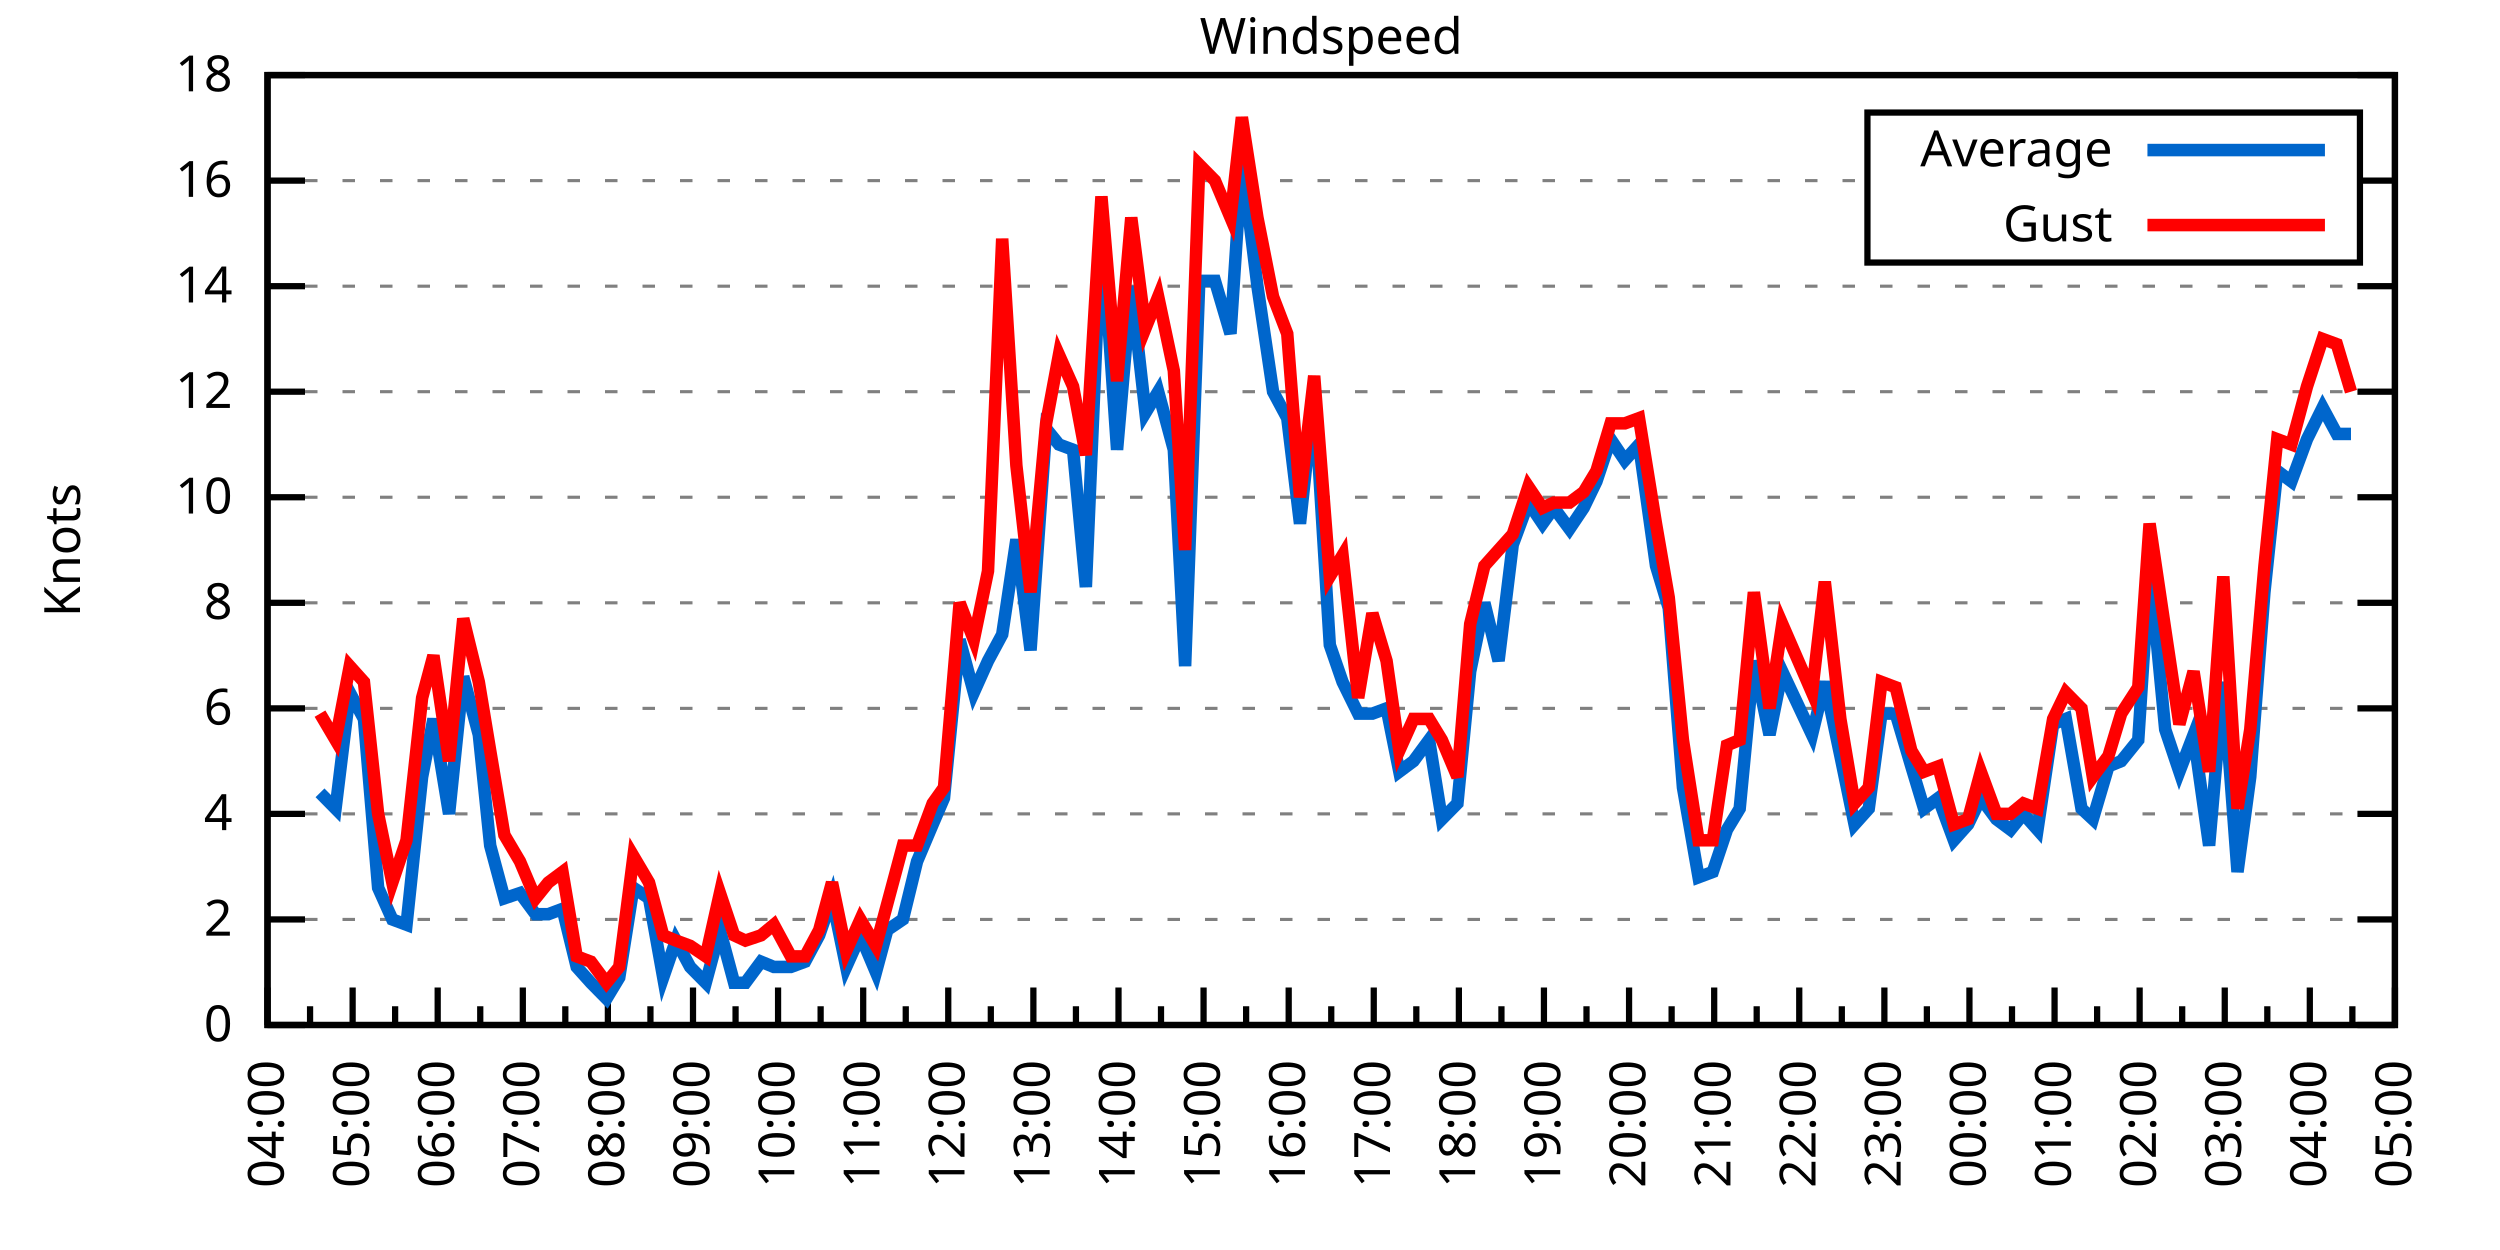
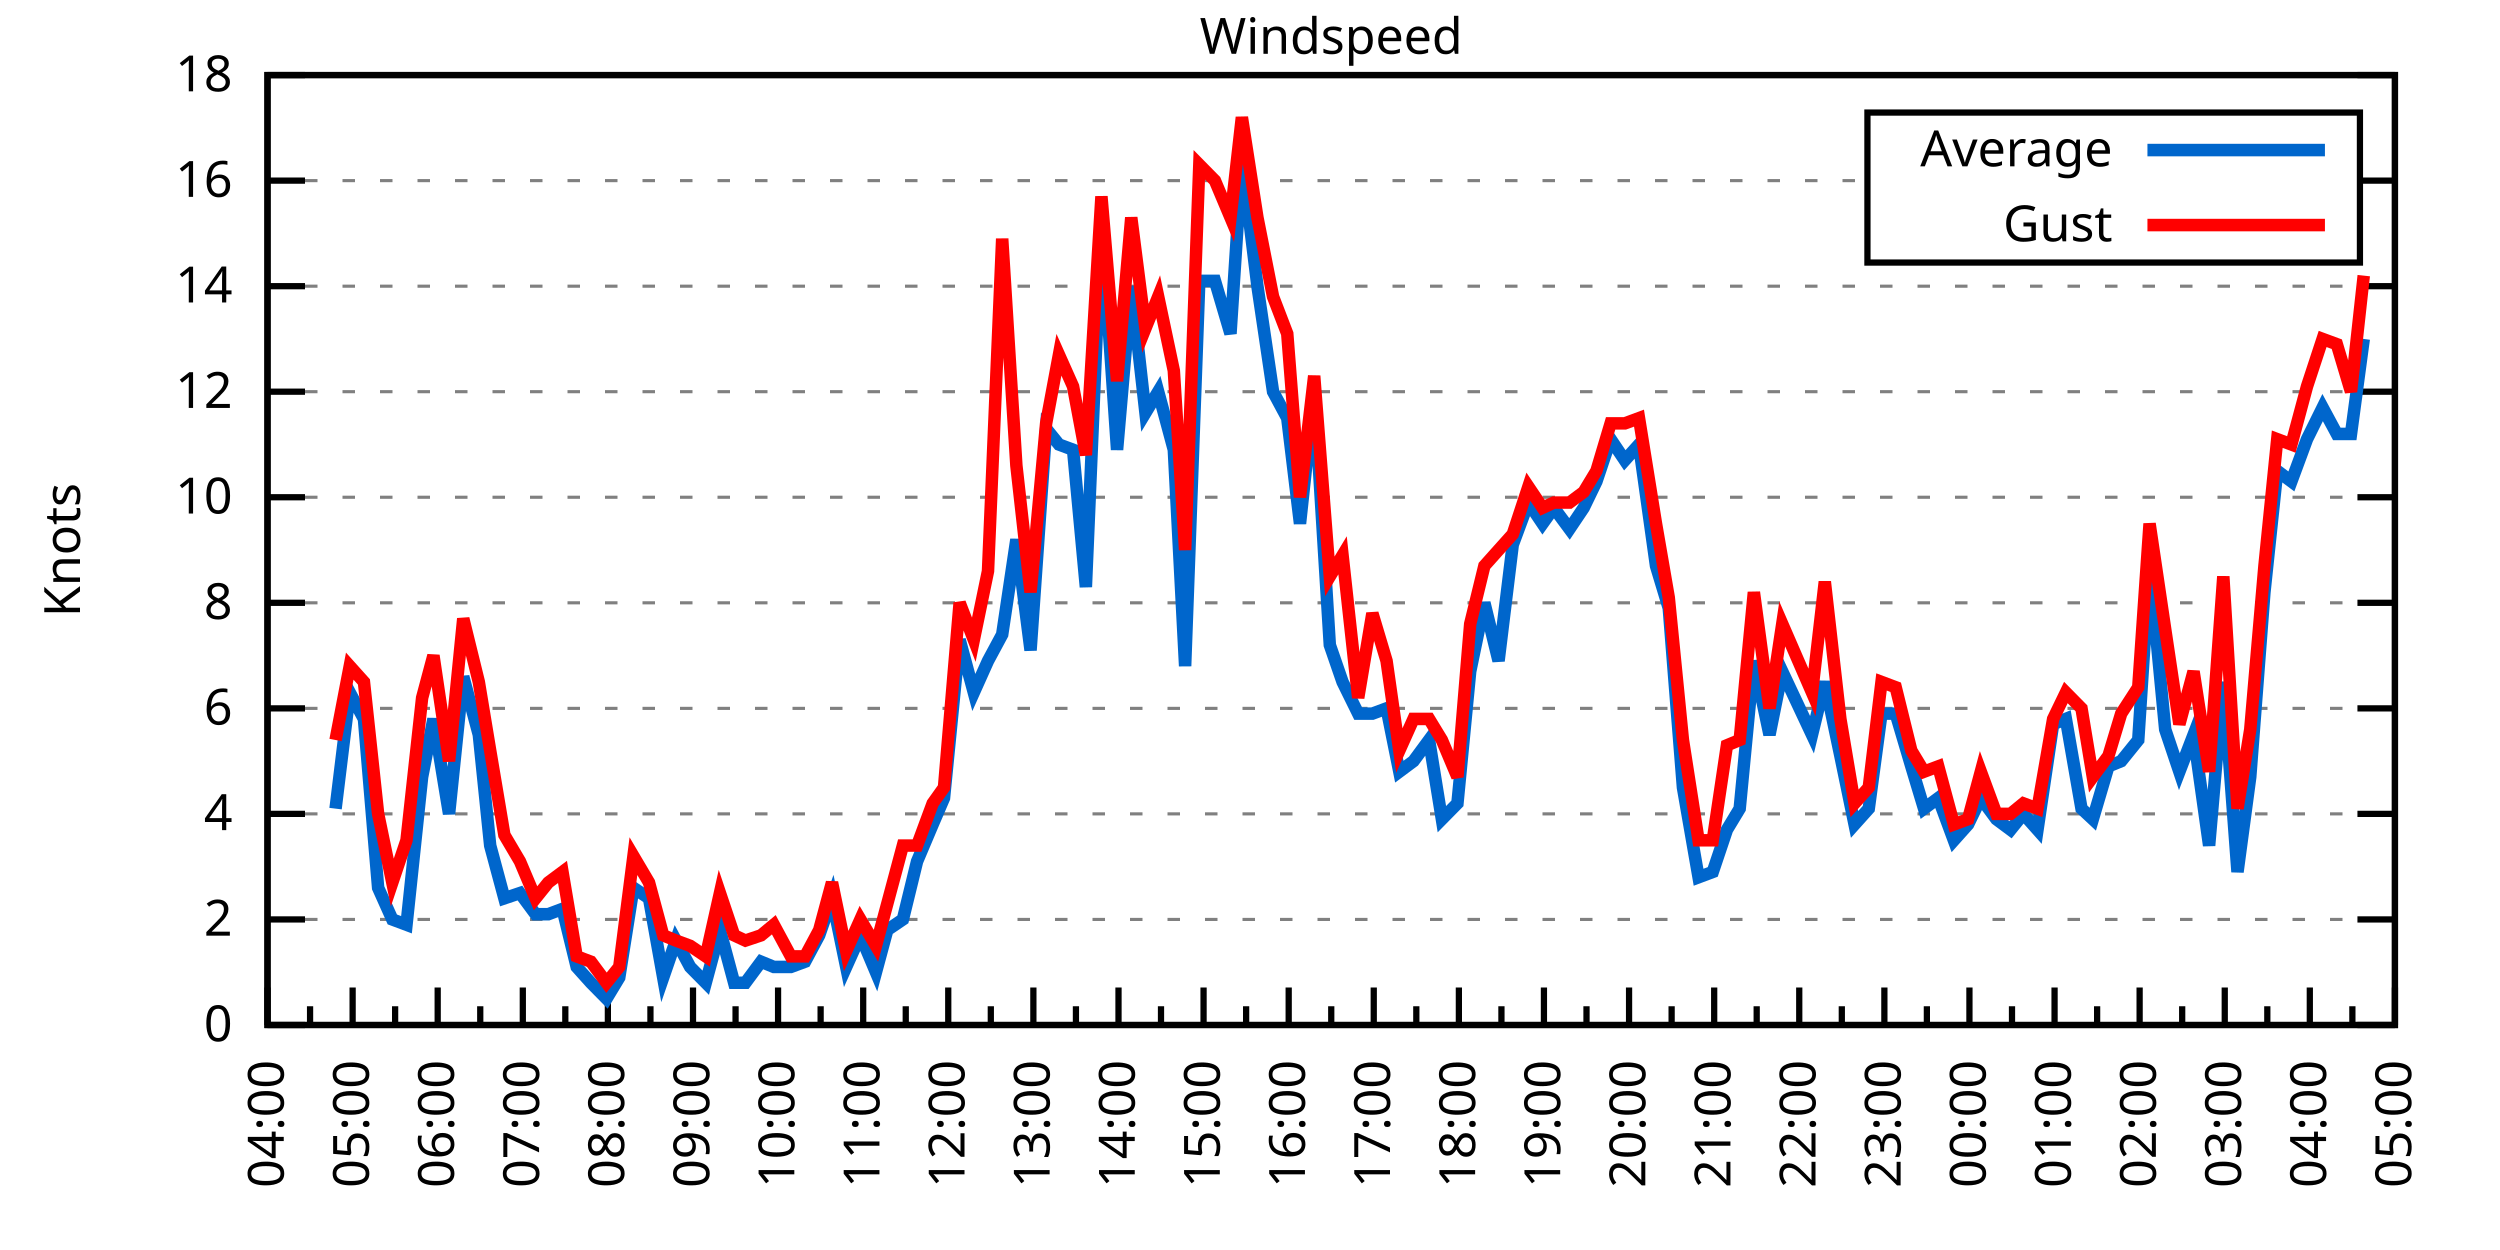
<svg xmlns="http://www.w3.org/2000/svg" xmlns:xlink="http://www.w3.org/1999/xlink" width="400" height="200" viewBox="0 0 400 200">
  <g id="gnuplot_canvas">
    <rect x="0" y="0" width="400" height="200" fill="none" />
    <defs>
      <circle id="gpDot" r="0.5" stroke-width="0.5" stroke="currentColor" />
      <path id="gpPt0" stroke-width="0.333" stroke="currentColor" d="M-1,0 h2 M0,-1 v2" />
      <path id="gpPt1" stroke-width="0.333" stroke="currentColor" d="M-1,-1 L1,1 M1,-1 L-1,1" />
      <path id="gpPt2" stroke-width="0.333" stroke="currentColor" d="M-1,0 L1,0 M0,-1 L0,1 M-1,-1 L1,1 M-1,1 L1,-1" />
      <rect id="gpPt3" stroke-width="0.333" stroke="currentColor" x="-1" y="-1" width="2" height="2" />
      <rect id="gpPt4" stroke-width="0.333" stroke="currentColor" fill="currentColor" x="-1" y="-1" width="2" height="2" />
      <circle id="gpPt5" stroke-width="0.333" stroke="currentColor" cx="0" cy="0" r="1" />
      <use xlink:href="#gpPt5" id="gpPt6" fill="currentColor" stroke="none" />
      <path id="gpPt7" stroke-width="0.333" stroke="currentColor" d="M0,-1.33 L-1.33,0.67 L1.33,0.67 z" />
      <use xlink:href="#gpPt7" id="gpPt8" fill="currentColor" stroke="none" />
      <use xlink:href="#gpPt7" id="gpPt9" stroke="currentColor" transform="rotate(180)" />
      <use xlink:href="#gpPt9" id="gpPt10" fill="currentColor" stroke="none" />
      <use xlink:href="#gpPt3" id="gpPt11" stroke="currentColor" transform="rotate(45)" />
      <use xlink:href="#gpPt11" id="gpPt12" fill="currentColor" stroke="none" />
      <path id="gpPt13" stroke-width="0.333" stroke="currentColor" d="M0,1.330 L1.265,0.411 L0.782,-1.067 L-0.782,-1.076 L-1.265,0.411 z" />
      <use xlink:href="#gpPt13" id="gpPt14" fill="currentColor" stroke="none" />
      <filter id="textbox" filterUnits="objectBoundingBox" x="0" y="0" height="1" width="1">
        <feFlood flood-color="white" flood-opacity="1" result="bgnd" />
        <feComposite in="SourceGraphic" in2="bgnd" operator="atop" />
      </filter>
      <filter id="greybox" filterUnits="objectBoundingBox" x="0" y="0" height="1" width="1">
        <feFlood flood-color="lightgrey" flood-opacity="1" result="grey" />
        <feComposite in="SourceGraphic" in2="grey" operator="atop" />
      </filter>
    </defs>
    <g fill="none" color="white" stroke="currentColor" stroke-width="1.00" stroke-linecap="butt" stroke-linejoin="miter">
</g>
    <g fill="none" color="black" stroke="currentColor" stroke-width="1.00" stroke-linecap="butt" stroke-linejoin="miter">
      <g stroke="none" shape-rendering="crispEdges">
        <polygon fill="rgb(255, 255, 255)" points="42.80,164.00 383.18,164.00 383.18,12.02 42.80,12.02 " />
      </g>
    </g>
    <g fill="none" color="black" stroke="currentColor" stroke-width="1.00" stroke-linecap="butt" stroke-linejoin="miter">
</g>
    <g fill="none" color="black" stroke="black" stroke-width="0.50" stroke-linecap="butt" stroke-linejoin="miter">
</g>
    <g fill="none" color="gray" stroke="currentColor" stroke-width="0.50" stroke-linecap="butt" stroke-linejoin="miter">
      <path stroke="gray" stroke-dasharray="2,4" class="gridline" d="M42.80,164.00 L383.19,164.00  " />
    </g>
    <g fill="none" color="gray" stroke="gray" stroke-width="1.00" stroke-linecap="butt" stroke-linejoin="miter">
</g>
    <g fill="none" color="black" stroke="currentColor" stroke-width="1.00" stroke-linecap="butt" stroke-linejoin="miter">
      <path stroke="black" d="M42.80,164.00 L48.80,164.00 M383.19,164.00 L377.19,164.00  " />
      <g transform="translate(37.20,166.60)" stroke="none" fill="black" font-family="Sans" font-size="8.00" text-anchor="end">
        <text>
          <tspan font-family="Sans"> 0</tspan>
        </text>
      </g>
    </g>
    <g fill="none" color="black" stroke="currentColor" stroke-width="1.00" stroke-linecap="butt" stroke-linejoin="miter">
</g>
    <g fill="none" color="black" stroke="black" stroke-width="0.50" stroke-linecap="butt" stroke-linejoin="miter">
</g>
    <g fill="none" color="gray" stroke="currentColor" stroke-width="0.50" stroke-linecap="butt" stroke-linejoin="miter">
      <path stroke="gray" stroke-dasharray="2,4" class="gridline" d="M42.80,147.11 L383.19,147.11  " />
    </g>
    <g fill="none" color="gray" stroke="gray" stroke-width="1.00" stroke-linecap="butt" stroke-linejoin="miter">
</g>
    <g fill="none" color="black" stroke="currentColor" stroke-width="1.00" stroke-linecap="butt" stroke-linejoin="miter">
      <path stroke="black" d="M42.80,147.11 L48.80,147.11 M383.19,147.11 L377.19,147.11  " />
      <g transform="translate(37.20,149.71)" stroke="none" fill="black" font-family="Sans" font-size="8.00" text-anchor="end">
        <text>
          <tspan font-family="Sans"> 2</tspan>
        </text>
      </g>
    </g>
    <g fill="none" color="black" stroke="currentColor" stroke-width="1.00" stroke-linecap="butt" stroke-linejoin="miter">
</g>
    <g fill="none" color="black" stroke="black" stroke-width="0.50" stroke-linecap="butt" stroke-linejoin="miter">
</g>
    <g fill="none" color="gray" stroke="currentColor" stroke-width="0.50" stroke-linecap="butt" stroke-linejoin="miter">
      <path stroke="gray" stroke-dasharray="2,4" class="gridline" d="M42.80,130.22 L383.19,130.22  " />
    </g>
    <g fill="none" color="gray" stroke="gray" stroke-width="1.00" stroke-linecap="butt" stroke-linejoin="miter">
</g>
    <g fill="none" color="black" stroke="currentColor" stroke-width="1.00" stroke-linecap="butt" stroke-linejoin="miter">
      <path stroke="black" d="M42.80,130.22 L48.80,130.22 M383.19,130.22 L377.19,130.22  " />
      <g transform="translate(37.20,132.82)" stroke="none" fill="black" font-family="Sans" font-size="8.00" text-anchor="end">
        <text>
          <tspan font-family="Sans"> 4</tspan>
        </text>
      </g>
    </g>
    <g fill="none" color="black" stroke="currentColor" stroke-width="1.00" stroke-linecap="butt" stroke-linejoin="miter">
</g>
    <g fill="none" color="black" stroke="black" stroke-width="0.50" stroke-linecap="butt" stroke-linejoin="miter">
</g>
    <g fill="none" color="gray" stroke="currentColor" stroke-width="0.50" stroke-linecap="butt" stroke-linejoin="miter">
      <path stroke="gray" stroke-dasharray="2,4" class="gridline" d="M42.80,113.34 L383.19,113.34  " />
    </g>
    <g fill="none" color="gray" stroke="gray" stroke-width="1.00" stroke-linecap="butt" stroke-linejoin="miter">
</g>
    <g fill="none" color="black" stroke="currentColor" stroke-width="1.00" stroke-linecap="butt" stroke-linejoin="miter">
      <path stroke="black" d="M42.80,113.34 L48.80,113.34 M383.19,113.34 L377.19,113.34  " />
      <g transform="translate(37.20,115.94)" stroke="none" fill="black" font-family="Sans" font-size="8.00" text-anchor="end">
        <text>
          <tspan font-family="Sans"> 6</tspan>
        </text>
      </g>
    </g>
    <g fill="none" color="black" stroke="currentColor" stroke-width="1.00" stroke-linecap="butt" stroke-linejoin="miter">
</g>
    <g fill="none" color="black" stroke="black" stroke-width="0.50" stroke-linecap="butt" stroke-linejoin="miter">
</g>
    <g fill="none" color="gray" stroke="currentColor" stroke-width="0.50" stroke-linecap="butt" stroke-linejoin="miter">
      <path stroke="gray" stroke-dasharray="2,4" class="gridline" d="M42.80,96.45 L383.19,96.45  " />
    </g>
    <g fill="none" color="gray" stroke="gray" stroke-width="1.00" stroke-linecap="butt" stroke-linejoin="miter">
</g>
    <g fill="none" color="black" stroke="currentColor" stroke-width="1.00" stroke-linecap="butt" stroke-linejoin="miter">
      <path stroke="black" d="M42.80,96.45 L48.80,96.45 M383.19,96.45 L377.19,96.45  " />
      <g transform="translate(37.20,99.05)" stroke="none" fill="black" font-family="Sans" font-size="8.00" text-anchor="end">
        <text>
          <tspan font-family="Sans"> 8</tspan>
        </text>
      </g>
    </g>
    <g fill="none" color="black" stroke="currentColor" stroke-width="1.00" stroke-linecap="butt" stroke-linejoin="miter">
</g>
    <g fill="none" color="black" stroke="black" stroke-width="0.50" stroke-linecap="butt" stroke-linejoin="miter">
</g>
    <g fill="none" color="gray" stroke="currentColor" stroke-width="0.50" stroke-linecap="butt" stroke-linejoin="miter">
      <path stroke="gray" stroke-dasharray="2,4" class="gridline" d="M42.80,79.56 L383.19,79.56  " />
    </g>
    <g fill="none" color="gray" stroke="gray" stroke-width="1.00" stroke-linecap="butt" stroke-linejoin="miter">
</g>
    <g fill="none" color="black" stroke="currentColor" stroke-width="1.00" stroke-linecap="butt" stroke-linejoin="miter">
      <path stroke="black" d="M42.80,79.56 L48.80,79.56 M383.19,79.56 L377.19,79.56  " />
      <g transform="translate(37.20,82.16)" stroke="none" fill="black" font-family="Sans" font-size="8.00" text-anchor="end">
        <text>
          <tspan font-family="Sans"> 10</tspan>
        </text>
      </g>
    </g>
    <g fill="none" color="black" stroke="currentColor" stroke-width="1.00" stroke-linecap="butt" stroke-linejoin="miter">
</g>
    <g fill="none" color="black" stroke="black" stroke-width="0.50" stroke-linecap="butt" stroke-linejoin="miter">
</g>
    <g fill="none" color="gray" stroke="currentColor" stroke-width="0.50" stroke-linecap="butt" stroke-linejoin="miter">
      <path stroke="gray" stroke-dasharray="2,4" class="gridline" d="M42.80,62.67 L383.19,62.67  " />
    </g>
    <g fill="none" color="gray" stroke="gray" stroke-width="1.00" stroke-linecap="butt" stroke-linejoin="miter">
</g>
    <g fill="none" color="black" stroke="currentColor" stroke-width="1.00" stroke-linecap="butt" stroke-linejoin="miter">
      <path stroke="black" d="M42.80,62.67 L48.80,62.67 M383.19,62.67 L377.19,62.67  " />
      <g transform="translate(37.20,65.27)" stroke="none" fill="black" font-family="Sans" font-size="8.00" text-anchor="end">
        <text>
          <tspan font-family="Sans"> 12</tspan>
        </text>
      </g>
    </g>
    <g fill="none" color="black" stroke="currentColor" stroke-width="1.00" stroke-linecap="butt" stroke-linejoin="miter">
</g>
    <g fill="none" color="black" stroke="black" stroke-width="0.50" stroke-linecap="butt" stroke-linejoin="miter">
</g>
    <g fill="none" color="gray" stroke="currentColor" stroke-width="0.50" stroke-linecap="butt" stroke-linejoin="miter">
      <path stroke="gray" stroke-dasharray="2,4" class="gridline" d="M42.80,45.79 L383.19,45.79  " />
    </g>
    <g fill="none" color="gray" stroke="gray" stroke-width="1.00" stroke-linecap="butt" stroke-linejoin="miter">
</g>
    <g fill="none" color="black" stroke="currentColor" stroke-width="1.00" stroke-linecap="butt" stroke-linejoin="miter">
      <path stroke="black" d="M42.80,45.79 L48.80,45.79 M383.19,45.79 L377.19,45.79  " />
      <g transform="translate(37.20,48.39)" stroke="none" fill="black" font-family="Sans" font-size="8.00" text-anchor="end">
        <text>
          <tspan font-family="Sans"> 14</tspan>
        </text>
      </g>
    </g>
    <g fill="none" color="black" stroke="currentColor" stroke-width="1.00" stroke-linecap="butt" stroke-linejoin="miter">
</g>
    <g fill="none" color="black" stroke="black" stroke-width="0.50" stroke-linecap="butt" stroke-linejoin="miter">
</g>
    <g fill="none" color="gray" stroke="currentColor" stroke-width="0.50" stroke-linecap="butt" stroke-linejoin="miter">
      <path stroke="gray" stroke-dasharray="2,4" class="gridline" d="M42.80,28.90 L298.79,28.90 M377.59,28.90 L383.19,28.90  " />
    </g>
    <g fill="none" color="gray" stroke="gray" stroke-width="1.00" stroke-linecap="butt" stroke-linejoin="miter">
</g>
    <g fill="none" color="black" stroke="currentColor" stroke-width="1.00" stroke-linecap="butt" stroke-linejoin="miter">
      <path stroke="black" d="M42.80,28.90 L48.80,28.90 M383.19,28.90 L377.19,28.90  " />
      <g transform="translate(37.20,31.50)" stroke="none" fill="black" font-family="Sans" font-size="8.00" text-anchor="end">
        <text>
          <tspan font-family="Sans"> 16</tspan>
        </text>
      </g>
    </g>
    <g fill="none" color="black" stroke="currentColor" stroke-width="1.00" stroke-linecap="butt" stroke-linejoin="miter">
</g>
    <g fill="none" color="black" stroke="black" stroke-width="0.50" stroke-linecap="butt" stroke-linejoin="miter">
</g>
    <g fill="none" color="gray" stroke="currentColor" stroke-width="0.50" stroke-linecap="butt" stroke-linejoin="miter">
      <path stroke="gray" stroke-dasharray="2,4" class="gridline" d="M42.80,12.01 L383.19,12.01  " />
    </g>
    <g fill="none" color="gray" stroke="gray" stroke-width="1.00" stroke-linecap="butt" stroke-linejoin="miter">
</g>
    <g fill="none" color="black" stroke="currentColor" stroke-width="1.00" stroke-linecap="butt" stroke-linejoin="miter">
      <path stroke="black" d="M42.80,12.01 L48.80,12.01 M383.19,12.01 L377.19,12.01  " />
      <g transform="translate(37.20,14.61)" stroke="none" fill="black" font-family="Sans" font-size="8.00" text-anchor="end">
        <text>
          <tspan font-family="Sans"> 18</tspan>
        </text>
      </g>
    </g>
    <g fill="none" color="black" stroke="currentColor" stroke-width="1.00" stroke-linecap="butt" stroke-linejoin="miter">
      <path stroke="black" d="M42.80,164.00 L42.80,158.00  " />
      <g transform="translate(45.40,169.60) rotate(270)" stroke="none" fill="black" font-family="Sans" font-size="8.00" text-anchor="end">
        <text>
          <tspan font-family="Sans">04:00</tspan>
        </text>
      </g>
    </g>
    <g fill="none" color="black" stroke="currentColor" stroke-width="1.00" stroke-linecap="butt" stroke-linejoin="miter">
      <path stroke="black" d="M49.61,164.00 L49.61,161.00 M56.42,164.00 L56.42,158.00  " />
      <g transform="translate(59.02,169.60) rotate(270)" stroke="none" fill="black" font-family="Sans" font-size="8.00" text-anchor="end">
        <text>
          <tspan font-family="Sans">05:00</tspan>
        </text>
      </g>
    </g>
    <g fill="none" color="black" stroke="currentColor" stroke-width="1.00" stroke-linecap="butt" stroke-linejoin="miter">
      <path stroke="black" d="M63.22,164.00 L63.22,161.00 M70.03,164.00 L70.03,158.00  " />
      <g transform="translate(72.63,169.60) rotate(270)" stroke="none" fill="black" font-family="Sans" font-size="8.00" text-anchor="end">
        <text>
          <tspan font-family="Sans">06:00</tspan>
        </text>
      </g>
    </g>
    <g fill="none" color="black" stroke="currentColor" stroke-width="1.00" stroke-linecap="butt" stroke-linejoin="miter">
      <path stroke="black" d="M76.84,164.00 L76.84,161.00 M83.65,164.00 L83.65,158.00  " />
      <g transform="translate(86.25,169.60) rotate(270)" stroke="none" fill="black" font-family="Sans" font-size="8.00" text-anchor="end">
        <text>
          <tspan font-family="Sans">07:00</tspan>
        </text>
      </g>
    </g>
    <g fill="none" color="black" stroke="currentColor" stroke-width="1.00" stroke-linecap="butt" stroke-linejoin="miter">
      <path stroke="black" d="M90.45,164.00 L90.45,161.00 M97.26,164.00 L97.26,158.00  " />
      <g transform="translate(99.86,169.60) rotate(270)" stroke="none" fill="black" font-family="Sans" font-size="8.00" text-anchor="end">
        <text>
          <tspan font-family="Sans">08:00</tspan>
        </text>
      </g>
    </g>
    <g fill="none" color="black" stroke="currentColor" stroke-width="1.00" stroke-linecap="butt" stroke-linejoin="miter">
      <path stroke="black" d="M104.07,164.00 L104.07,161.00 M110.88,164.00 L110.88,158.00  " />
      <g transform="translate(113.48,169.60) rotate(270)" stroke="none" fill="black" font-family="Sans" font-size="8.00" text-anchor="end">
        <text>
          <tspan font-family="Sans">09:00</tspan>
        </text>
      </g>
    </g>
    <g fill="none" color="black" stroke="currentColor" stroke-width="1.00" stroke-linecap="butt" stroke-linejoin="miter">
      <path stroke="black" d="M117.69,164.00 L117.69,161.00 M124.49,164.00 L124.49,158.00  " />
      <g transform="translate(127.09,169.60) rotate(270)" stroke="none" fill="black" font-family="Sans" font-size="8.00" text-anchor="end">
        <text>
          <tspan font-family="Sans">10:00</tspan>
        </text>
      </g>
    </g>
    <g fill="none" color="black" stroke="currentColor" stroke-width="1.00" stroke-linecap="butt" stroke-linejoin="miter">
      <path stroke="black" d="M131.30,164.00 L131.30,161.00 M138.11,164.00 L138.11,158.00  " />
      <g transform="translate(140.71,169.60) rotate(270)" stroke="none" fill="black" font-family="Sans" font-size="8.00" text-anchor="end">
        <text>
          <tspan font-family="Sans">11:00</tspan>
        </text>
      </g>
    </g>
    <g fill="none" color="black" stroke="currentColor" stroke-width="1.00" stroke-linecap="butt" stroke-linejoin="miter">
      <path stroke="black" d="M144.92,164.00 L144.92,161.00 M151.72,164.00 L151.72,158.00  " />
      <g transform="translate(154.32,169.60) rotate(270)" stroke="none" fill="black" font-family="Sans" font-size="8.00" text-anchor="end">
        <text>
          <tspan font-family="Sans">12:00</tspan>
        </text>
      </g>
    </g>
    <g fill="none" color="black" stroke="currentColor" stroke-width="1.00" stroke-linecap="butt" stroke-linejoin="miter">
      <path stroke="black" d="M158.53,164.00 L158.53,161.00 M165.34,164.00 L165.34,158.00  " />
      <g transform="translate(167.94,169.60) rotate(270)" stroke="none" fill="black" font-family="Sans" font-size="8.00" text-anchor="end">
        <text>
          <tspan font-family="Sans">13:00</tspan>
        </text>
      </g>
    </g>
    <g fill="none" color="black" stroke="currentColor" stroke-width="1.00" stroke-linecap="butt" stroke-linejoin="miter">
      <path stroke="black" d="M172.15,164.00 L172.15,161.00 M178.96,164.00 L178.96,158.00  " />
      <g transform="translate(181.56,169.60) rotate(270)" stroke="none" fill="black" font-family="Sans" font-size="8.00" text-anchor="end">
        <text>
          <tspan font-family="Sans">14:00</tspan>
        </text>
      </g>
    </g>
    <g fill="none" color="black" stroke="currentColor" stroke-width="1.00" stroke-linecap="butt" stroke-linejoin="miter">
      <path stroke="black" d="M185.76,164.00 L185.76,161.00 M192.57,164.00 L192.57,158.00  " />
      <g transform="translate(195.17,169.60) rotate(270)" stroke="none" fill="black" font-family="Sans" font-size="8.00" text-anchor="end">
        <text>
          <tspan font-family="Sans">15:00</tspan>
        </text>
      </g>
    </g>
    <g fill="none" color="black" stroke="currentColor" stroke-width="1.00" stroke-linecap="butt" stroke-linejoin="miter">
      <path stroke="black" d="M199.38,164.00 L199.38,161.00 M206.19,164.00 L206.19,158.00  " />
      <g transform="translate(208.79,169.60) rotate(270)" stroke="none" fill="black" font-family="Sans" font-size="8.00" text-anchor="end">
        <text>
          <tspan font-family="Sans">16:00</tspan>
        </text>
      </g>
    </g>
    <g fill="none" color="black" stroke="currentColor" stroke-width="1.00" stroke-linecap="butt" stroke-linejoin="miter">
      <path stroke="black" d="M213.00,164.00 L213.00,161.00 M219.80,164.00 L219.80,158.00  " />
      <g transform="translate(222.40,169.60) rotate(270)" stroke="none" fill="black" font-family="Sans" font-size="8.00" text-anchor="end">
        <text>
          <tspan font-family="Sans">17:00</tspan>
        </text>
      </g>
    </g>
    <g fill="none" color="black" stroke="currentColor" stroke-width="1.00" stroke-linecap="butt" stroke-linejoin="miter">
      <path stroke="black" d="M226.61,164.00 L226.61,161.00 M233.42,164.00 L233.42,158.00  " />
      <g transform="translate(236.02,169.60) rotate(270)" stroke="none" fill="black" font-family="Sans" font-size="8.00" text-anchor="end">
        <text>
          <tspan font-family="Sans">18:00</tspan>
        </text>
      </g>
    </g>
    <g fill="none" color="black" stroke="currentColor" stroke-width="1.00" stroke-linecap="butt" stroke-linejoin="miter">
      <path stroke="black" d="M240.23,164.00 L240.23,161.00 M247.03,164.00 L247.03,158.00  " />
      <g transform="translate(249.63,169.60) rotate(270)" stroke="none" fill="black" font-family="Sans" font-size="8.00" text-anchor="end">
        <text>
          <tspan font-family="Sans">19:00</tspan>
        </text>
      </g>
    </g>
    <g fill="none" color="black" stroke="currentColor" stroke-width="1.00" stroke-linecap="butt" stroke-linejoin="miter">
      <path stroke="black" d="M253.84,164.00 L253.84,161.00 M260.65,164.00 L260.65,158.00  " />
      <g transform="translate(263.25,169.60) rotate(270)" stroke="none" fill="black" font-family="Sans" font-size="8.00" text-anchor="end">
        <text>
          <tspan font-family="Sans">20:00</tspan>
        </text>
      </g>
    </g>
    <g fill="none" color="black" stroke="currentColor" stroke-width="1.00" stroke-linecap="butt" stroke-linejoin="miter">
      <path stroke="black" d="M267.46,164.00 L267.46,161.00 M274.27,164.00 L274.27,158.00  " />
      <g transform="translate(276.87,169.60) rotate(270)" stroke="none" fill="black" font-family="Sans" font-size="8.00" text-anchor="end">
        <text>
          <tspan font-family="Sans">21:00</tspan>
        </text>
      </g>
    </g>
    <g fill="none" color="black" stroke="currentColor" stroke-width="1.00" stroke-linecap="butt" stroke-linejoin="miter">
      <path stroke="black" d="M281.07,164.00 L281.07,161.00 M287.88,164.00 L287.88,158.00  " />
      <g transform="translate(290.48,169.60) rotate(270)" stroke="none" fill="black" font-family="Sans" font-size="8.00" text-anchor="end">
        <text>
          <tspan font-family="Sans">22:00</tspan>
        </text>
      </g>
    </g>
    <g fill="none" color="black" stroke="currentColor" stroke-width="1.00" stroke-linecap="butt" stroke-linejoin="miter">
      <path stroke="black" d="M294.69,164.00 L294.69,161.00 M301.50,164.00 L301.50,158.00  " />
      <g transform="translate(304.10,169.60) rotate(270)" stroke="none" fill="black" font-family="Sans" font-size="8.00" text-anchor="end">
        <text>
          <tspan font-family="Sans">23:00</tspan>
        </text>
      </g>
    </g>
    <g fill="none" color="black" stroke="currentColor" stroke-width="1.00" stroke-linecap="butt" stroke-linejoin="miter">
      <path stroke="black" d="M308.30,164.00 L308.30,161.00 M315.11,164.00 L315.11,158.00  " />
      <g transform="translate(317.71,169.60) rotate(270)" stroke="none" fill="black" font-family="Sans" font-size="8.00" text-anchor="end">
        <text>
          <tspan font-family="Sans">00:00</tspan>
        </text>
      </g>
    </g>
    <g fill="none" color="black" stroke="currentColor" stroke-width="1.00" stroke-linecap="butt" stroke-linejoin="miter">
      <path stroke="black" d="M321.92,164.00 L321.92,161.00 M328.73,164.00 L328.73,158.00  " />
      <g transform="translate(331.33,169.60) rotate(270)" stroke="none" fill="black" font-family="Sans" font-size="8.00" text-anchor="end">
        <text>
          <tspan font-family="Sans">01:00</tspan>
        </text>
      </g>
    </g>
    <g fill="none" color="black" stroke="currentColor" stroke-width="1.00" stroke-linecap="butt" stroke-linejoin="miter">
      <path stroke="black" d="M335.54,164.00 L335.54,161.00 M342.34,164.00 L342.34,158.00  " />
      <g transform="translate(344.94,169.60) rotate(270)" stroke="none" fill="black" font-family="Sans" font-size="8.00" text-anchor="end">
        <text>
          <tspan font-family="Sans">02:00</tspan>
        </text>
      </g>
    </g>
    <g fill="none" color="black" stroke="currentColor" stroke-width="1.00" stroke-linecap="butt" stroke-linejoin="miter">
      <path stroke="black" d="M349.15,164.00 L349.15,161.00 M355.96,164.00 L355.96,158.00  " />
      <g transform="translate(358.56,169.60) rotate(270)" stroke="none" fill="black" font-family="Sans" font-size="8.00" text-anchor="end">
        <text>
          <tspan font-family="Sans">03:00</tspan>
        </text>
      </g>
    </g>
    <g fill="none" color="black" stroke="currentColor" stroke-width="1.00" stroke-linecap="butt" stroke-linejoin="miter">
      <path stroke="black" d="M362.77,164.00 L362.77,161.00 M369.57,164.00 L369.57,158.00  " />
      <g transform="translate(372.17,169.60) rotate(270)" stroke="none" fill="black" font-family="Sans" font-size="8.00" text-anchor="end">
        <text>
          <tspan font-family="Sans">04:00</tspan>
        </text>
      </g>
    </g>
    <g fill="none" color="black" stroke="currentColor" stroke-width="1.00" stroke-linecap="butt" stroke-linejoin="miter">
      <path stroke="black" d="M376.38,164.00 L376.38,161.00 M383.19,164.00 L383.19,158.00  " />
      <g transform="translate(385.79,169.60) rotate(270)" stroke="none" fill="black" font-family="Sans" font-size="8.00" text-anchor="end">
        <text>
          <tspan font-family="Sans">05:00</tspan>
        </text>
      </g>
    </g>
    <g fill="none" color="black" stroke="currentColor" stroke-width="1.00" stroke-linecap="butt" stroke-linejoin="miter">
</g>
    <g fill="none" color="black" stroke="currentColor" stroke-width="1.00" stroke-linecap="butt" stroke-linejoin="miter">
      <path stroke="black" d="M42.80,12.01 L42.80,164.00 L383.19,164.00 L383.19,12.01 L42.80,12.01 Z  " />
    </g>
    <g fill="none" color="black" stroke="currentColor" stroke-width="1.00" stroke-linecap="butt" stroke-linejoin="miter">
      <g transform="translate(12.80,88.01) rotate(270)" stroke="none" fill="black" font-family="Sans" font-size="8.00" text-anchor="middle">
        <text>
          <tspan font-family="Sans">Knots</tspan>
        </text>
      </g>
    </g>
    <g fill="none" color="black" stroke="currentColor" stroke-width="1.00" stroke-linecap="butt" stroke-linejoin="miter">
</g>
    <g fill="none" color="black" stroke="currentColor" stroke-width="1.00" stroke-linecap="butt" stroke-linejoin="miter">
      <path stroke="black" d="M298.79,42.01 L298.79,18.01 L377.59,18.01 L377.59,42.01 L298.79,42.01 Z  " />
    </g>
    <g id="Windspeed_plot_1">
      <g fill="none" color="white" stroke="black" stroke-width="2.00" stroke-linecap="butt" stroke-linejoin="miter">
</g>
      <g fill="none" color="black" stroke="currentColor" stroke-width="2.00" stroke-linecap="butt" stroke-linejoin="miter">
        <g transform="translate(337.99,26.61)" stroke="none" fill="black" font-family="Sans" font-size="8.00" text-anchor="end">
          <text>
            <tspan font-family="Sans">Average</tspan>
          </text>
        </g>
      </g>
      <g fill="none" color="black" stroke="currentColor" stroke-width="2.00" stroke-linecap="butt" stroke-linejoin="miter">
-         <path stroke="rgb(  0, 102, 204)" d="M343.59,24.01 L371.99,24.01 M51.20,126.85 L53.69,129.38 L55.96,110.80 L58.23,115.03 L60.50,142.05 L62.77,147.11   L65.04,147.96 L67.54,124.31 L69.35,115.03 L71.85,130.22 L74.12,108.27 L76.61,117.56 L78.43,135.29 L80.70,143.73   L83.19,142.89 L85.69,146.27 L87.73,146.27 L90.00,145.42 L92.27,154.71 L94.54,157.24 L97.04,159.78 L99.08,156.40   L101.35,142.05 L103.84,143.73 L106.11,156.40 L108.15,150.49 L110.42,154.71 L112.92,157.24 L115.19,148.80 L117.46,157.24   L119.27,157.24 L121.77,153.87 L123.81,154.71 L126.54,154.71 L128.81,153.87 L131.07,149.65 L133.12,143.73 L135.39,154.71   L137.66,149.65 L140.15,155.56 L141.97,148.80 L144.46,147.11 L146.73,137.82 L149.23,131.91 L151.04,127.69 L153.54,102.36   L155.81,110.80 L158.08,105.74 L160.35,101.52 L162.62,86.32 L164.89,104.05 L167.38,68.58 L169.43,71.12 L171.69,71.96   L173.74,93.92 L176.23,35.65 L178.73,71.96 L181.00,45.79 L183.27,66.05 L185.31,62.67 L187.81,71.96 L189.62,106.58   L191.89,44.94 L194.39,44.94 L196.88,53.39 L198.70,25.52 L201.19,45.79 L203.69,62.67 L205.96,66.90 L208.00,83.78   L210.27,62.67 L212.77,103.20 L214.81,109.11 L217.31,114.18 L219.58,114.18 L221.85,113.34 L223.89,123.47 L226.16,121.78   L228.65,118.40 L230.70,131.07 L233.19,128.54 L235.23,107.43 L237.50,96.45 L239.77,105.74 L242.04,87.16 L244.54,80.41   L246.81,83.78 L248.62,81.25 L251.12,84.63 L253.39,81.25 L255.43,77.03 L257.70,70.27 L259.97,73.65 L262.24,71.12   L264.96,90.54 L267.00,97.29 L269.27,126.00 L271.77,140.36 L274.04,139.51 L276.31,132.76 L278.35,129.38 L280.62,105.74   L283.12,117.56 L285.16,107.43 L289.92,117.56 L291.97,109.11 L294.46,120.94 L296.73,131.91 L299.00,129.38 L301.04,114.18   L303.31,114.18 L305.81,122.62 L307.85,129.38 L310.12,127.69 L312.62,134.45 L314.89,131.91 L316.93,127.69 L319.42,131.07   L321.69,132.76 L323.74,130.22 L326.00,132.76 L328.50,115.87 L330.54,115.03 L333.04,129.38 L334.85,131.07 L337.35,122.62   L339.39,121.78 L342.12,118.40 L343.93,90.54 L346.43,116.71 L348.70,123.47 L350.97,117.56 L353.46,135.29 L355.73,109.11   L358.00,139.51 L360.04,124.31 L362.31,94.76 L364.36,75.34 L366.62,77.03 L369.12,70.27 L371.62,65.21 L373.89,69.43   L376.16,69.43  " />
+         <path stroke="rgb(  0, 102, 204)" d="M343.59,24.01 L371.99,24.01 M53.69,129.38 L55.96,110.80 L58.23,115.03 L60.50,142.05 L62.77,147.11 L65.04,147.96   L67.54,124.31 L69.35,115.03 L71.85,130.22 L74.12,108.27 L76.61,117.56 L78.43,135.29 L80.70,143.73 L83.19,142.89   L85.69,146.27 L87.73,146.27 L90.00,145.42 L92.27,154.71 L94.54,157.24 L97.04,159.78 L99.08,156.40 L101.35,142.05   L103.84,143.73 L106.11,156.40 L108.15,150.49 L110.42,154.71 L112.92,157.24 L115.19,148.80 L117.46,157.24 L119.27,157.24   L121.77,153.87 L123.81,154.71 L126.54,154.71 L128.81,153.87 L131.07,149.65 L133.12,143.73 L135.39,154.71 L137.66,149.65   L140.15,155.56 L141.97,148.80 L144.46,147.11 L146.73,137.82 L149.23,131.91 L151.04,127.69 L153.54,102.36 L155.81,110.80   L158.08,105.74 L160.35,101.52 L162.62,86.32 L164.89,104.05 L167.38,68.58 L169.43,71.12 L171.69,71.96 L173.74,93.92   L176.23,35.65 L178.73,71.96 L181.00,45.79 L183.27,66.05 L185.31,62.67 L187.81,71.96 L189.62,106.58 L191.89,44.94   L194.39,44.94 L196.88,53.39 L198.70,25.52 L201.19,45.79 L203.69,62.67 L205.96,66.90 L208.00,83.78 L210.27,62.67   L212.77,103.20 L214.81,109.11 L217.31,114.18 L219.58,114.18 L221.85,113.34 L223.89,123.47 L226.16,121.78 L228.65,118.40   L230.70,131.07 L233.19,128.54 L235.23,107.43 L237.50,96.45 L239.77,105.74 L242.04,87.16 L244.54,80.41 L246.81,83.78   L248.62,81.25 L251.12,84.63 L253.39,81.25 L255.43,77.03 L257.70,70.27 L259.97,73.65 L262.24,71.12 L264.96,90.54   L267.00,97.29 L269.27,126.00 L271.77,140.36 L274.04,139.51 L276.31,132.76 L278.35,129.38 L280.62,105.74 L283.12,117.56   L285.16,107.43 L289.92,117.56 L291.97,109.11 L294.46,120.94 L296.73,131.91 L299.00,129.38 L301.04,114.18 L303.31,114.18   L305.81,122.62 L307.85,129.38 L310.12,127.69 L312.62,134.45 L314.89,131.91 L316.93,127.69 L319.42,131.07 L321.69,132.76   L323.74,130.22 L326.00,132.76 L328.50,115.87 L330.54,115.03 L333.04,129.38 L334.85,131.07 L337.35,122.62 L339.39,121.78   L342.12,118.40 L343.93,90.54 L346.43,116.71 L348.70,123.47 L350.97,117.56 L353.46,135.29 L355.73,109.11 L358.00,139.51   L360.04,124.31 L362.31,94.76 L364.36,75.34 L366.62,77.03 L369.12,70.27 L371.62,65.21 L373.89,69.43 L376.16,69.43   L378.20,54.23  " />
      </g>
    </g>
    <g id="Windspeed_plot_2">
      <g fill="none" color="black" stroke="currentColor" stroke-width="2.00" stroke-linecap="butt" stroke-linejoin="miter">
        <g transform="translate(337.99,38.61)" stroke="none" fill="black" font-family="Sans" font-size="8.00" text-anchor="end">
          <text>
            <tspan font-family="Sans">Gust</tspan>
          </text>
        </g>
      </g>
      <g fill="none" color="black" stroke="currentColor" stroke-width="2.00" stroke-linecap="butt" stroke-linejoin="miter">
-         <path stroke="rgb(255,   0,   0)" d="M343.59,36.01 L371.99,36.01 M51.20,114.18 L53.69,118.40 L55.96,106.58 L58.23,109.11 L60.50,130.22 L62.77,141.20   L65.04,134.45 L67.54,111.65 L69.35,104.89 L71.85,121.78 L74.12,98.98 L76.61,109.11 L78.43,120.09 L80.70,133.60   L83.19,137.82 L85.69,143.73 L87.73,141.20 L90.00,139.51 L92.27,153.02 L94.54,153.87 L97.04,157.24 L99.08,154.71   L101.35,136.98 L103.84,141.20 L106.11,149.65 L108.15,150.49 L110.42,151.33 L112.92,153.02 L115.19,142.89 L117.46,149.65   L119.27,150.49 L121.77,149.65 L123.81,147.96 L126.54,153.02 L128.81,153.02 L131.07,148.80 L133.12,141.20 L135.39,152.18   L137.66,147.11 L140.15,151.33 L141.97,144.58 L144.46,135.29 L146.73,135.29 L149.23,128.54 L151.04,126.00 L153.54,96.45   L155.81,102.36 L158.08,91.38 L160.35,38.19 L162.62,74.49 L164.89,94.76 L167.38,67.74 L169.43,56.76 L171.69,61.83   L173.74,72.81 L176.23,31.43 L178.73,60.98 L181.00,34.81 L183.27,52.54 L185.31,47.47 L187.81,59.30 L189.62,88.00   L191.89,26.36 L194.39,28.90 L196.88,34.81 L198.70,18.77 L201.19,34.81 L203.69,47.47 L205.96,53.39 L208.00,79.56   L210.27,60.14 L212.77,92.23 L214.81,88.85 L217.31,111.65 L219.58,98.14 L221.85,105.74 L223.89,120.09 L226.16,115.03   L228.65,115.03 L230.70,118.40 L233.19,124.31 L235.23,99.83 L237.50,90.54 L239.77,88.00 L242.04,85.47 L244.54,77.87   L246.81,81.25 L248.62,80.41 L251.12,80.41 L253.39,78.72 L255.43,75.34 L257.70,67.74 L259.97,67.74 L262.24,66.90   L264.96,83.78 L267.00,95.60 L269.27,118.40 L271.77,134.45 L274.04,134.45 L276.31,119.25 L278.35,118.40 L280.62,94.76   L283.12,113.34 L285.16,99.83 L289.92,110.80 L291.97,93.07 L294.46,115.03 L296.73,128.54 L299.00,126.00 L301.04,109.11   L303.31,109.96 L305.81,120.09 L307.85,123.47 L310.12,122.62 L312.62,131.91 L314.89,131.07 L316.93,123.47 L319.42,130.22   L321.69,130.22 L323.74,128.54 L326.00,129.38 L328.50,115.03 L330.54,110.80 L333.04,113.34 L334.85,124.31 L337.35,120.94   L339.39,114.18 L342.12,109.96 L343.93,83.78 L346.43,100.67 L348.70,115.87 L350.97,107.43 L353.46,123.47 L355.73,92.23   L358.00,129.38 L360.04,116.71 L362.31,90.54 L364.36,70.27 L366.62,71.12 L369.12,61.83 L371.62,54.23 L373.89,55.07   L376.16,62.67  " />
+         <path stroke="rgb(255,   0,   0)" d="M343.59,36.01 L371.99,36.01 M53.69,118.40 L55.96,106.58 L58.23,109.11 L60.50,130.22 L62.77,141.20 L65.04,134.45   L67.54,111.65 L69.35,104.89 L71.85,121.78 L74.12,98.98 L76.61,109.11 L78.43,120.09 L80.70,133.60 L83.19,137.82   L85.69,143.73 L87.73,141.20 L90.00,139.51 L92.27,153.02 L94.54,153.87 L97.04,157.24 L99.08,154.71 L101.35,136.98   L103.84,141.20 L106.11,149.65 L108.15,150.49 L110.42,151.33 L112.92,153.02 L115.19,142.89 L117.46,149.65 L119.27,150.49   L121.77,149.65 L123.81,147.96 L126.54,153.02 L128.81,153.02 L131.07,148.80 L133.12,141.20 L135.39,152.18 L137.66,147.11   L140.15,151.33 L141.97,144.58 L144.46,135.29 L146.73,135.29 L149.23,128.54 L151.04,126.00 L153.54,96.45 L155.81,102.36   L158.08,91.38 L160.35,38.19 L162.62,74.49 L164.89,94.76 L167.38,67.74 L169.43,56.76 L171.69,61.83 L173.74,72.81   L176.23,31.43 L178.73,60.98 L181.00,34.81 L183.27,52.54 L185.31,47.47 L187.81,59.30 L189.62,88.00 L191.89,26.36   L194.39,28.90 L196.88,34.81 L198.70,18.77 L201.19,34.81 L203.69,47.47 L205.96,53.39 L208.00,79.56 L210.27,60.14   L212.77,92.23 L214.81,88.85 L217.31,111.65 L219.58,98.14 L221.85,105.74 L223.89,120.09 L226.16,115.03 L228.65,115.03   L230.70,118.40 L233.19,124.31 L235.23,99.83 L237.50,90.54 L239.77,88.00 L242.04,85.47 L244.54,77.87 L246.81,81.25   L248.62,80.41 L251.12,80.41 L253.39,78.72 L255.43,75.34 L257.70,67.74 L259.97,67.74 L262.24,66.90 L264.96,83.78   L267.00,95.60 L269.27,118.40 L271.77,134.45 L274.04,134.45 L276.31,119.25 L278.35,118.40 L280.62,94.76 L283.12,113.34   L285.16,99.83 L289.92,110.80 L291.97,93.07 L294.46,115.03 L296.73,128.54 L299.00,126.00 L301.04,109.11 L303.31,109.96   L305.81,120.09 L307.85,123.47 L310.12,122.62 L312.62,131.91 L314.89,131.07 L316.93,123.47 L319.42,130.22 L321.69,130.22   L323.74,128.54 L326.00,129.38 L328.50,115.03 L330.54,110.80 L333.04,113.34 L334.85,124.31 L337.35,120.94 L339.39,114.18   L342.12,109.96 L343.93,83.78 L346.43,100.67 L348.70,115.87 L350.97,107.43 L353.46,123.47 L355.73,92.23 L358.00,129.38   L360.04,116.71 L362.31,90.54 L364.36,70.27 L366.62,71.12 L369.12,61.83 L371.62,54.23 L373.89,55.07 L376.16,62.67   L378.20,44.10  " />
      </g>
    </g>
    <g fill="none" color="black" stroke="currentColor" stroke-width="2.00" stroke-linecap="butt" stroke-linejoin="miter">
</g>
    <g fill="none" color="black" stroke="black" stroke-width="1.00" stroke-linecap="butt" stroke-linejoin="miter">
</g>
    <g fill="none" color="black" stroke="currentColor" stroke-width="1.00" stroke-linecap="butt" stroke-linejoin="miter">
      <path stroke="black" d="M42.80,12.01 L42.80,164.00 L383.19,164.00 L383.19,12.01 L42.80,12.01 Z  " />
    </g>
    <g fill="none" color="black" stroke="currentColor" stroke-width="1.00" stroke-linecap="butt" stroke-linejoin="miter">
      <g transform="translate(212.99,8.61)" stroke="none" fill="black" font-family="Sans" font-size="8.00" text-anchor="middle">
        <text>
          <tspan font-family="Sans">Windspeed</tspan>
        </text>
      </g>
    </g>
    <g fill="none" color="black" stroke="currentColor" stroke-width="1.00" stroke-linecap="butt" stroke-linejoin="miter">
</g>
  </g>
</svg>
